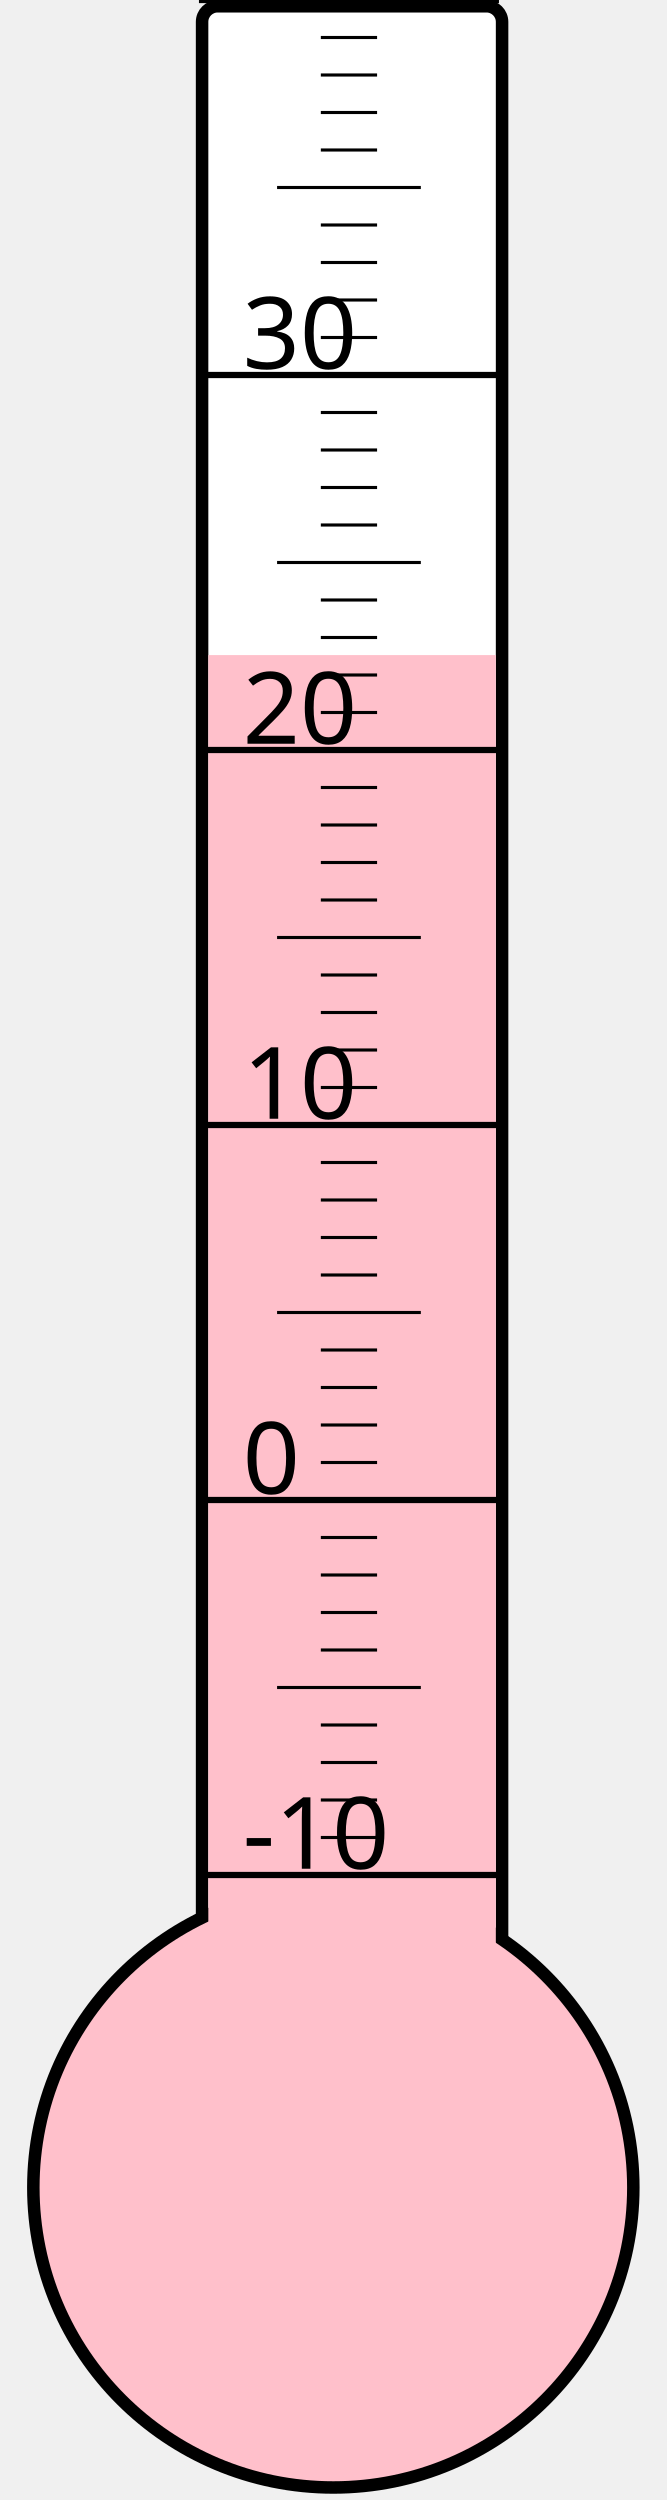
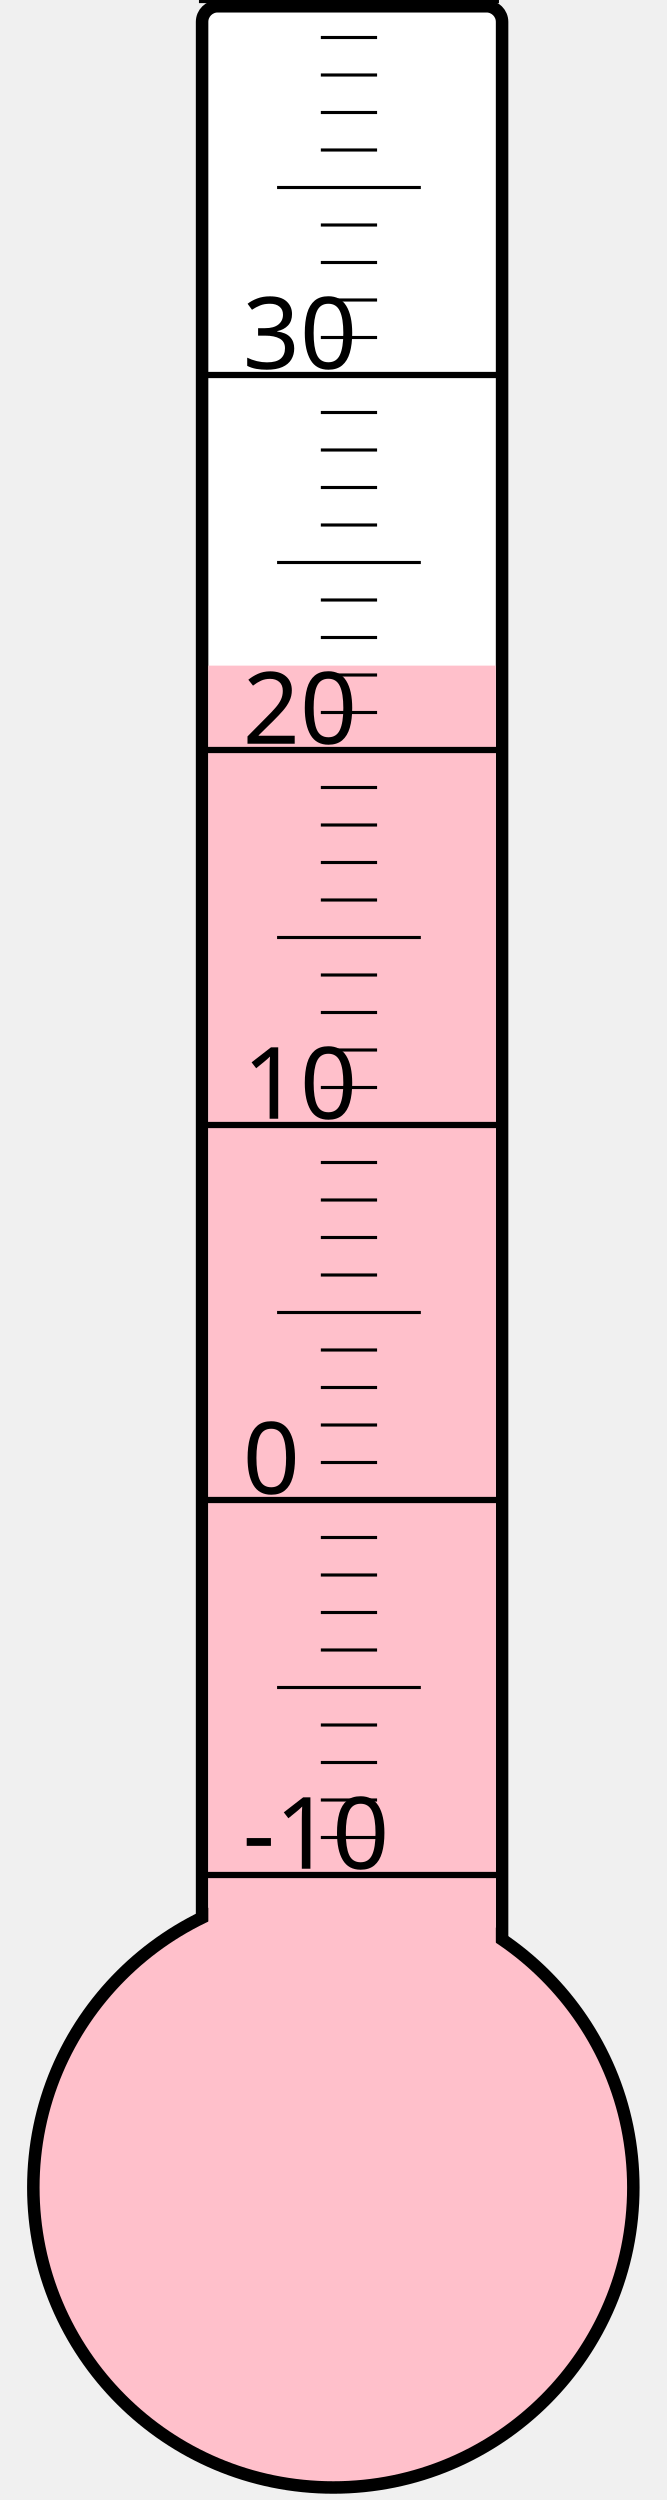
<svg xmlns="http://www.w3.org/2000/svg" width="40px" height="150px" viewBox="0 0 200 800">
  <rect width="200" height="800" x="0" y="0" style="fill: #ffffeb; fill-opacity: 0;" />
  <rect width="96" height="680" x="58" y="2" rx="5" ry="5" style="fill: white; fill-opacity: 1; stroke: black; stroke-width: 4;" />
  <circle cx="100" cy="700" r="96" style="fill: pink; stroke: black; stroke-width: 4;" />
-   <rect width="92" height="490.375" x="60" y="209.625" style="fill: pink; fill-opacity: 1; stroke-width: 0;" />
+   <rect width="92" height="487.0" x="60" y="213.0" style="fill: pink; fill-opacity: 1; stroke-width: 0;" />
  <text x="71" y="598" style="font-family: sans-serif; font-size: 24pt;">-10</text>
  <text x="71" y="478" style="font-family: sans-serif; font-size: 24pt;">0</text>
  <text x="71" y="358" style="font-family: sans-serif; font-size: 24pt;">10</text>
  <text x="71" y="238" style="font-family: sans-serif; font-size: 24pt;">20</text>
  <text x="71" y="118" style="font-family: sans-serif; font-size: 24pt;">30</text>
  <g style="stroke: black;">
    <line x1="57" y1="600" x2="153" y2="600" style="stroke-width: 2;" />
    <line x1="96" y1="588" x2="114" y2="588" style="stroke-width: 1;" />
    <line x1="96" y1="576" x2="114" y2="576" style="stroke-width: 1;" />
    <line x1="96" y1="564" x2="114" y2="564" style="stroke-width: 1;" />
    <line x1="96" y1="552" x2="114" y2="552" style="stroke-width: 1;" />
    <line x1="82" y1="540" x2="128" y2="540" style="stroke-width: 1;" />
    <line x1="96" y1="528" x2="114" y2="528" style="stroke-width: 1;" />
    <line x1="96" y1="516" x2="114" y2="516" style="stroke-width: 1;" />
    <line x1="96" y1="504" x2="114" y2="504" style="stroke-width: 1;" />
    <line x1="96" y1="492" x2="114" y2="492" style="stroke-width: 1;" />
    <line x1="57" y1="480" x2="153" y2="480" style="stroke-width: 2;" />
    <line x1="96" y1="468" x2="114" y2="468" style="stroke-width: 1;" />
    <line x1="96" y1="456" x2="114" y2="456" style="stroke-width: 1;" />
    <line x1="96" y1="444" x2="114" y2="444" style="stroke-width: 1;" />
    <line x1="96" y1="432" x2="114" y2="432" style="stroke-width: 1;" />
    <line x1="82" y1="420" x2="128" y2="420" style="stroke-width: 1;" />
    <line x1="96" y1="408" x2="114" y2="408" style="stroke-width: 1;" />
    <line x1="96" y1="396" x2="114" y2="396" style="stroke-width: 1;" />
    <line x1="96" y1="384" x2="114" y2="384" style="stroke-width: 1;" />
    <line x1="96" y1="372" x2="114" y2="372" style="stroke-width: 1;" />
    <line x1="57" y1="360" x2="153" y2="360" style="stroke-width: 2;" />
    <line x1="96" y1="348" x2="114" y2="348" style="stroke-width: 1;" />
    <line x1="96" y1="336" x2="114" y2="336" style="stroke-width: 1;" />
    <line x1="96" y1="324" x2="114" y2="324" style="stroke-width: 1;" />
    <line x1="96" y1="312" x2="114" y2="312" style="stroke-width: 1;" />
    <line x1="82" y1="300" x2="128" y2="300" style="stroke-width: 1;" />
    <line x1="96" y1="288" x2="114" y2="288" style="stroke-width: 1;" />
    <line x1="96" y1="276" x2="114" y2="276" style="stroke-width: 1;" />
    <line x1="96" y1="264" x2="114" y2="264" style="stroke-width: 1;" />
    <line x1="96" y1="252" x2="114" y2="252" style="stroke-width: 1;" />
    <line x1="57" y1="240" x2="153" y2="240" style="stroke-width: 2;" />
    <line x1="96" y1="228" x2="114" y2="228" style="stroke-width: 1;" />
    <line x1="96" y1="216" x2="114" y2="216" style="stroke-width: 1;" />
    <line x1="96" y1="204" x2="114" y2="204" style="stroke-width: 1;" />
    <line x1="96" y1="192" x2="114" y2="192" style="stroke-width: 1;" />
    <line x1="82" y1="180" x2="128" y2="180" style="stroke-width: 1;" />
    <line x1="96" y1="168" x2="114" y2="168" style="stroke-width: 1;" />
    <line x1="96" y1="156" x2="114" y2="156" style="stroke-width: 1;" />
    <line x1="96" y1="144" x2="114" y2="144" style="stroke-width: 1;" />
    <line x1="96" y1="132" x2="114" y2="132" style="stroke-width: 1;" />
    <line x1="57" y1="120" x2="153" y2="120" style="stroke-width: 2;" />
    <line x1="96" y1="108" x2="114" y2="108" style="stroke-width: 1;" />
    <line x1="96" y1="96" x2="114" y2="96" style="stroke-width: 1;" />
    <line x1="96" y1="84" x2="114" y2="84" style="stroke-width: 1;" />
    <line x1="96" y1="72" x2="114" y2="72" style="stroke-width: 1;" />
    <line x1="82" y1="60" x2="128" y2="60" style="stroke-width: 1;" />
    <line x1="96" y1="48" x2="114" y2="48" style="stroke-width: 1;" />
    <line x1="96" y1="36" x2="114" y2="36" style="stroke-width: 1;" />
    <line x1="96" y1="24" x2="114" y2="24" style="stroke-width: 1;" />
    <line x1="96" y1="12" x2="114" y2="12" style="stroke-width: 1;" />
    <line x1="57" y1="0" x2="153" y2="0" style="stroke-width: 2;" />
  </g>
</svg>
